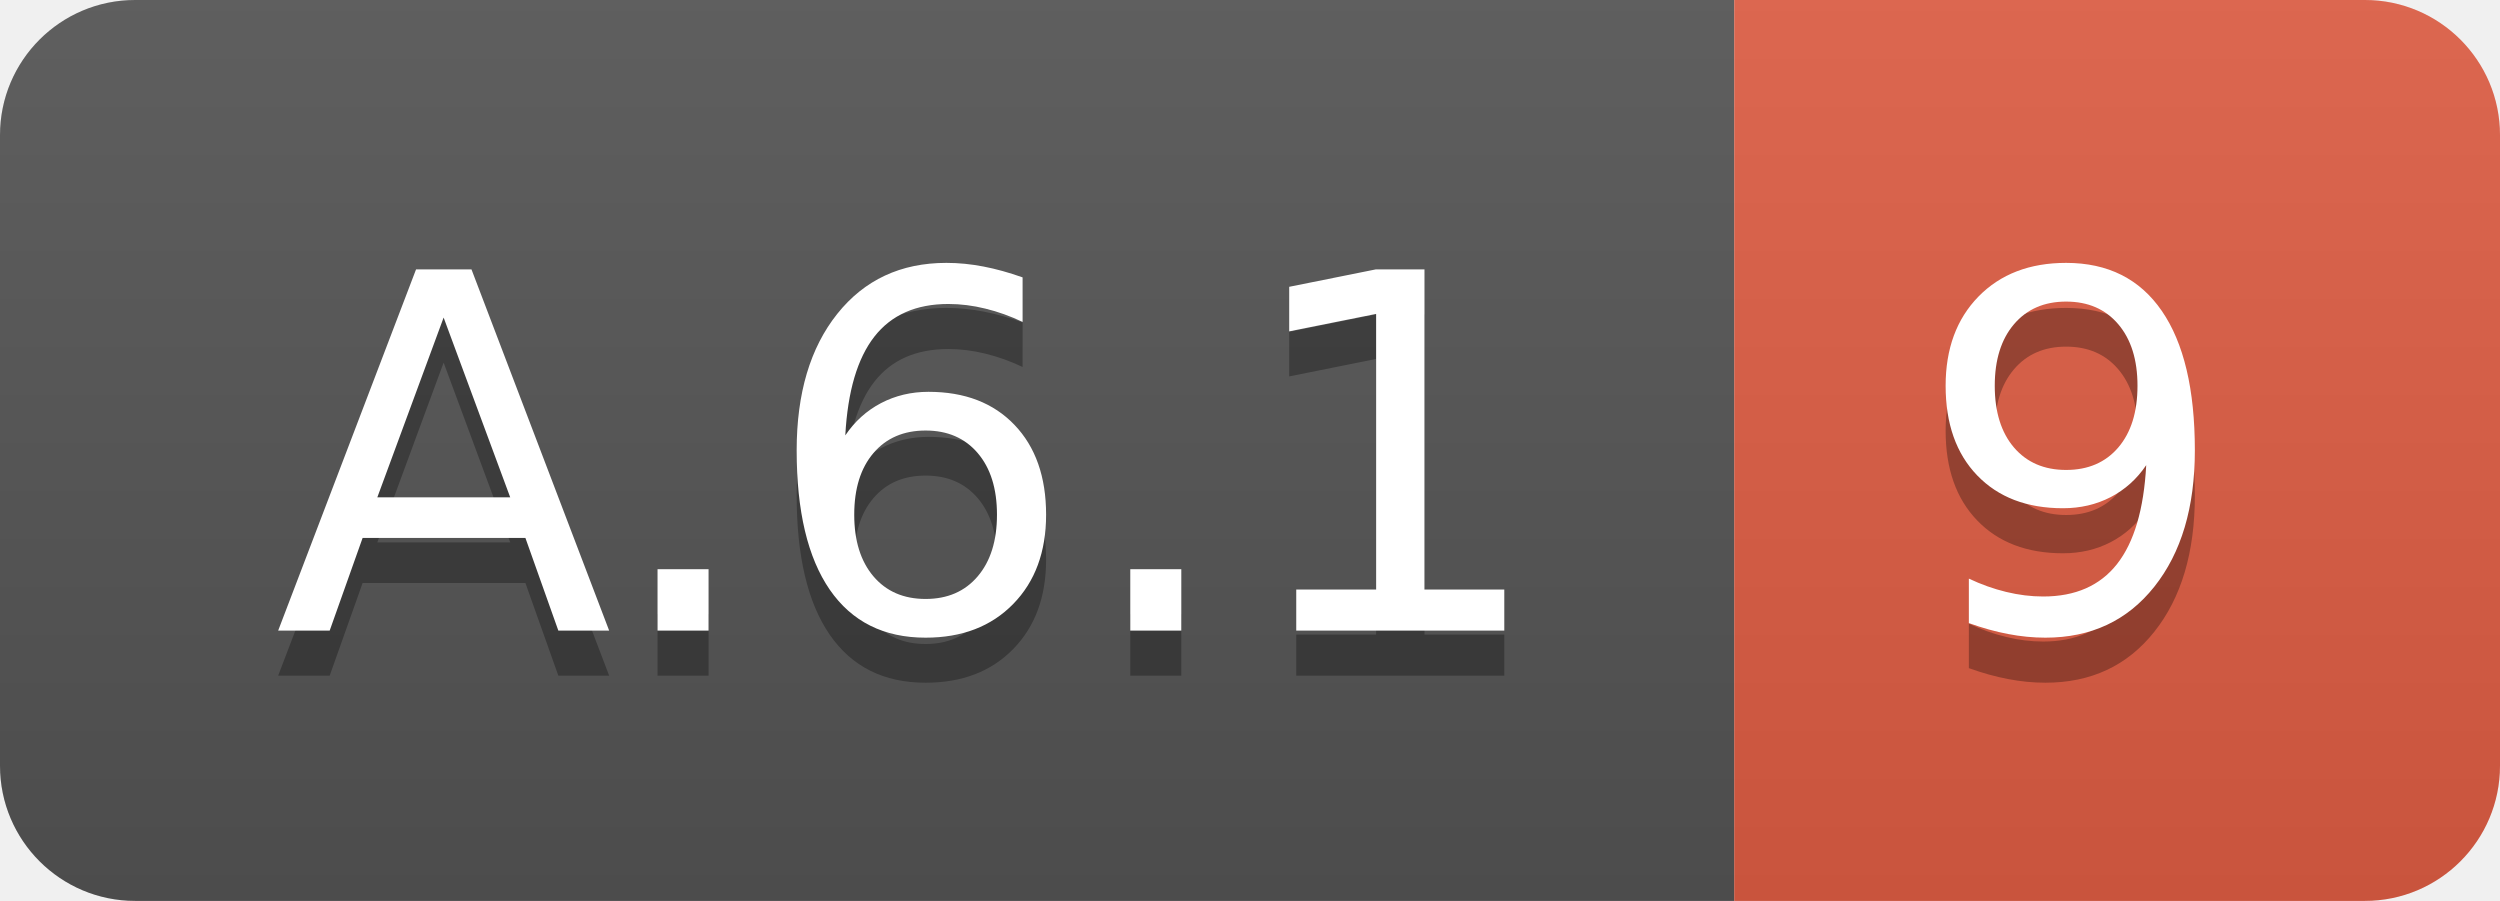
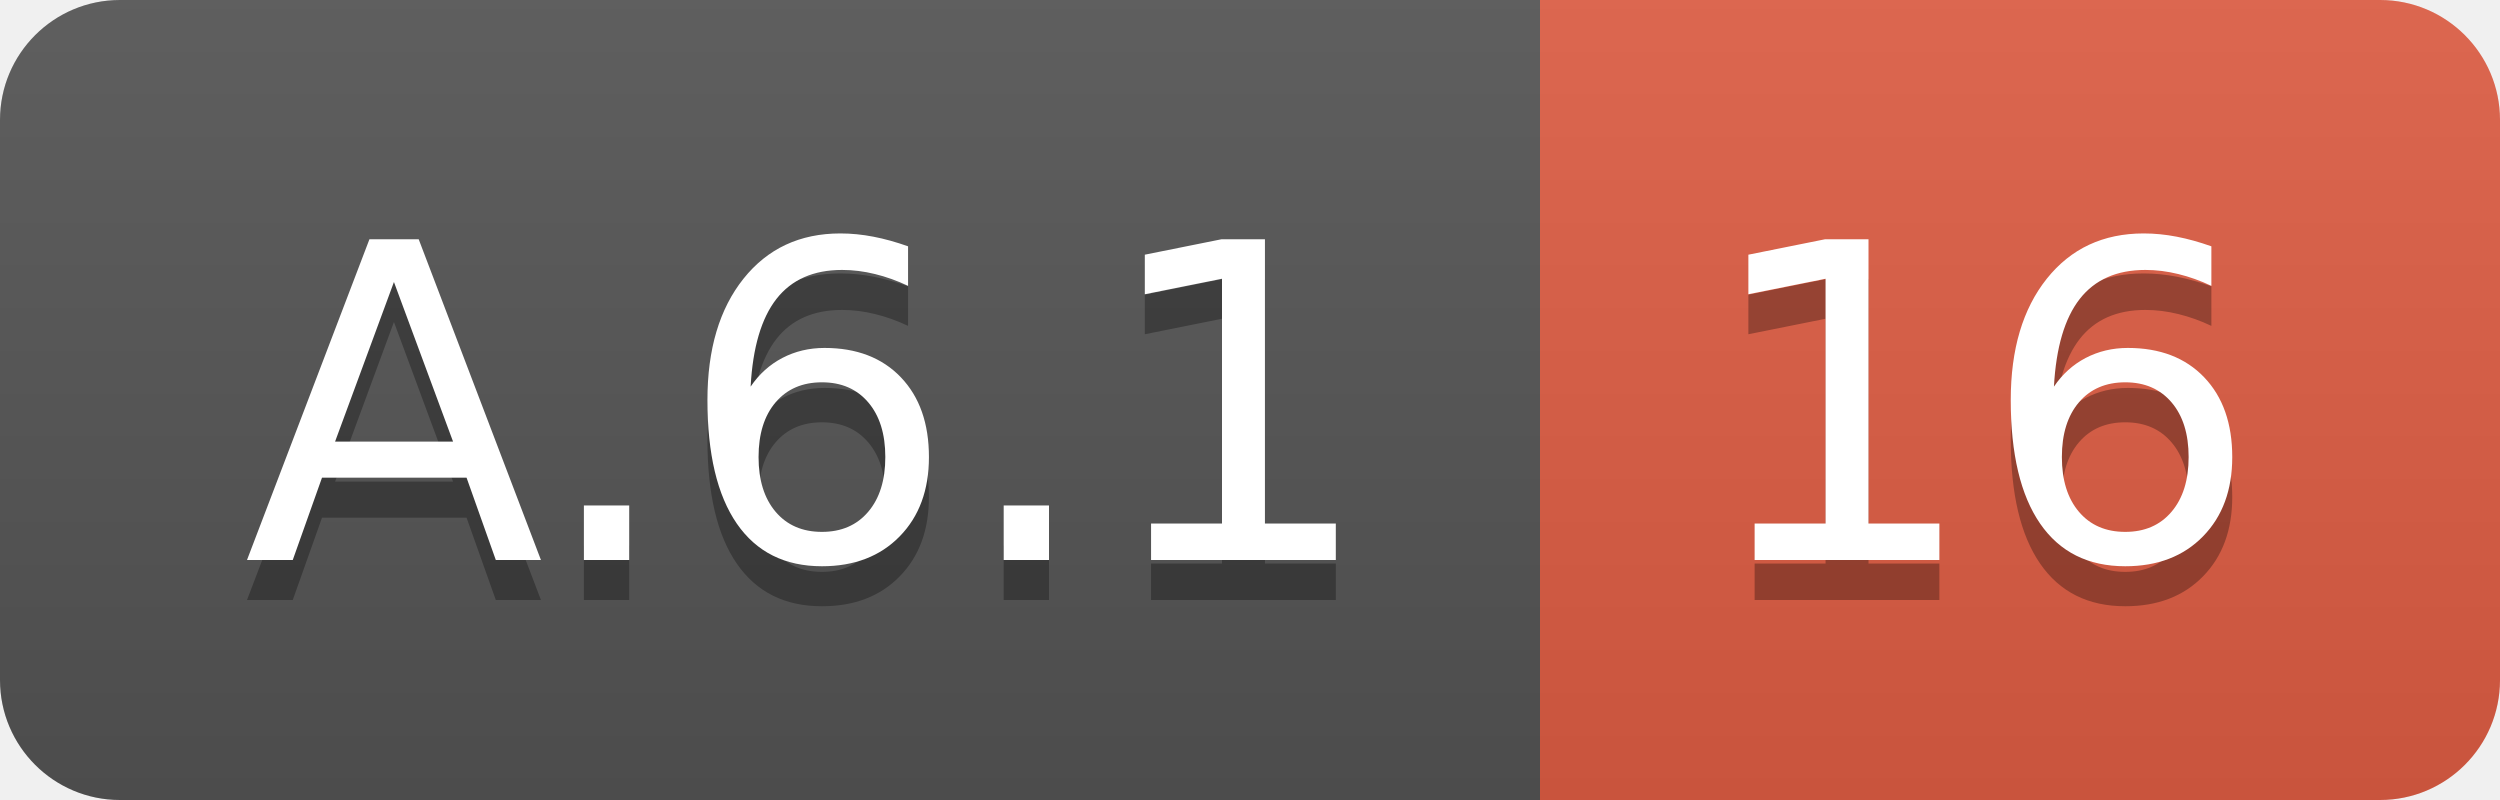
- <svg xmlns="http://www.w3.org/2000/svg" width="55.5" height="20">
+ <svg xmlns="http://www.w3.org/2000/svg" width="62.5" height="20">
  <linearGradient id="smooth" x2="0" y2="100%">
    <stop offset="0" stop-color="#bbb" stop-opacity=".1" />
    <stop offset="1" stop-opacity=".1" />
  </linearGradient>
  <clipPath id="round">
-     <rect width="55.5" height="20" rx="3" fill="#fff" />
+     <rect width="62.5" height="20" rx="3" fill="#fff" />
  </clipPath>
  <g clip-path="url(#round)">
    <rect width="38.5" height="20" fill="#555" />
-     <rect x="38.5" width="17.0" height="20" fill="#e05d44" />
-     <rect width="55.5" height="20" fill="url(#smooth)" />
+     <rect x="38.5" width="24.0" height="20" fill="#e05d44" />
+     <rect width="62.5" height="20" fill="url(#smooth)" />
  </g>
  <g fill="#fff" text-anchor="middle" font-family="DejaVu Sans,Verdana,Geneva,sans-serif" font-size="110">
    <text x="202.5" y="150" fill="#010101" fill-opacity=".3" transform="scale(0.1)" textLength="285.0" lengthAdjust="spacing">A.6.1</text>
    <text x="202.5" y="140" transform="scale(0.1)" textLength="285.0" lengthAdjust="spacing">A.6.1</text>
-     <text x="460.0" y="150" fill="#010101" fill-opacity=".3" transform="scale(0.1)" textLength="70.0" lengthAdjust="spacing">9</text>
-     <text x="460.0" y="140" transform="scale(0.1)" textLength="70.0" lengthAdjust="spacing">9</text>
+     <text x="495.0" y="150" fill="#010101" fill-opacity=".3" transform="scale(0.1)" textLength="140.0" lengthAdjust="spacing">16</text>
+     <text x="495.0" y="140" transform="scale(0.1)" textLength="140.0" lengthAdjust="spacing">16</text>
  </g>
</svg>
